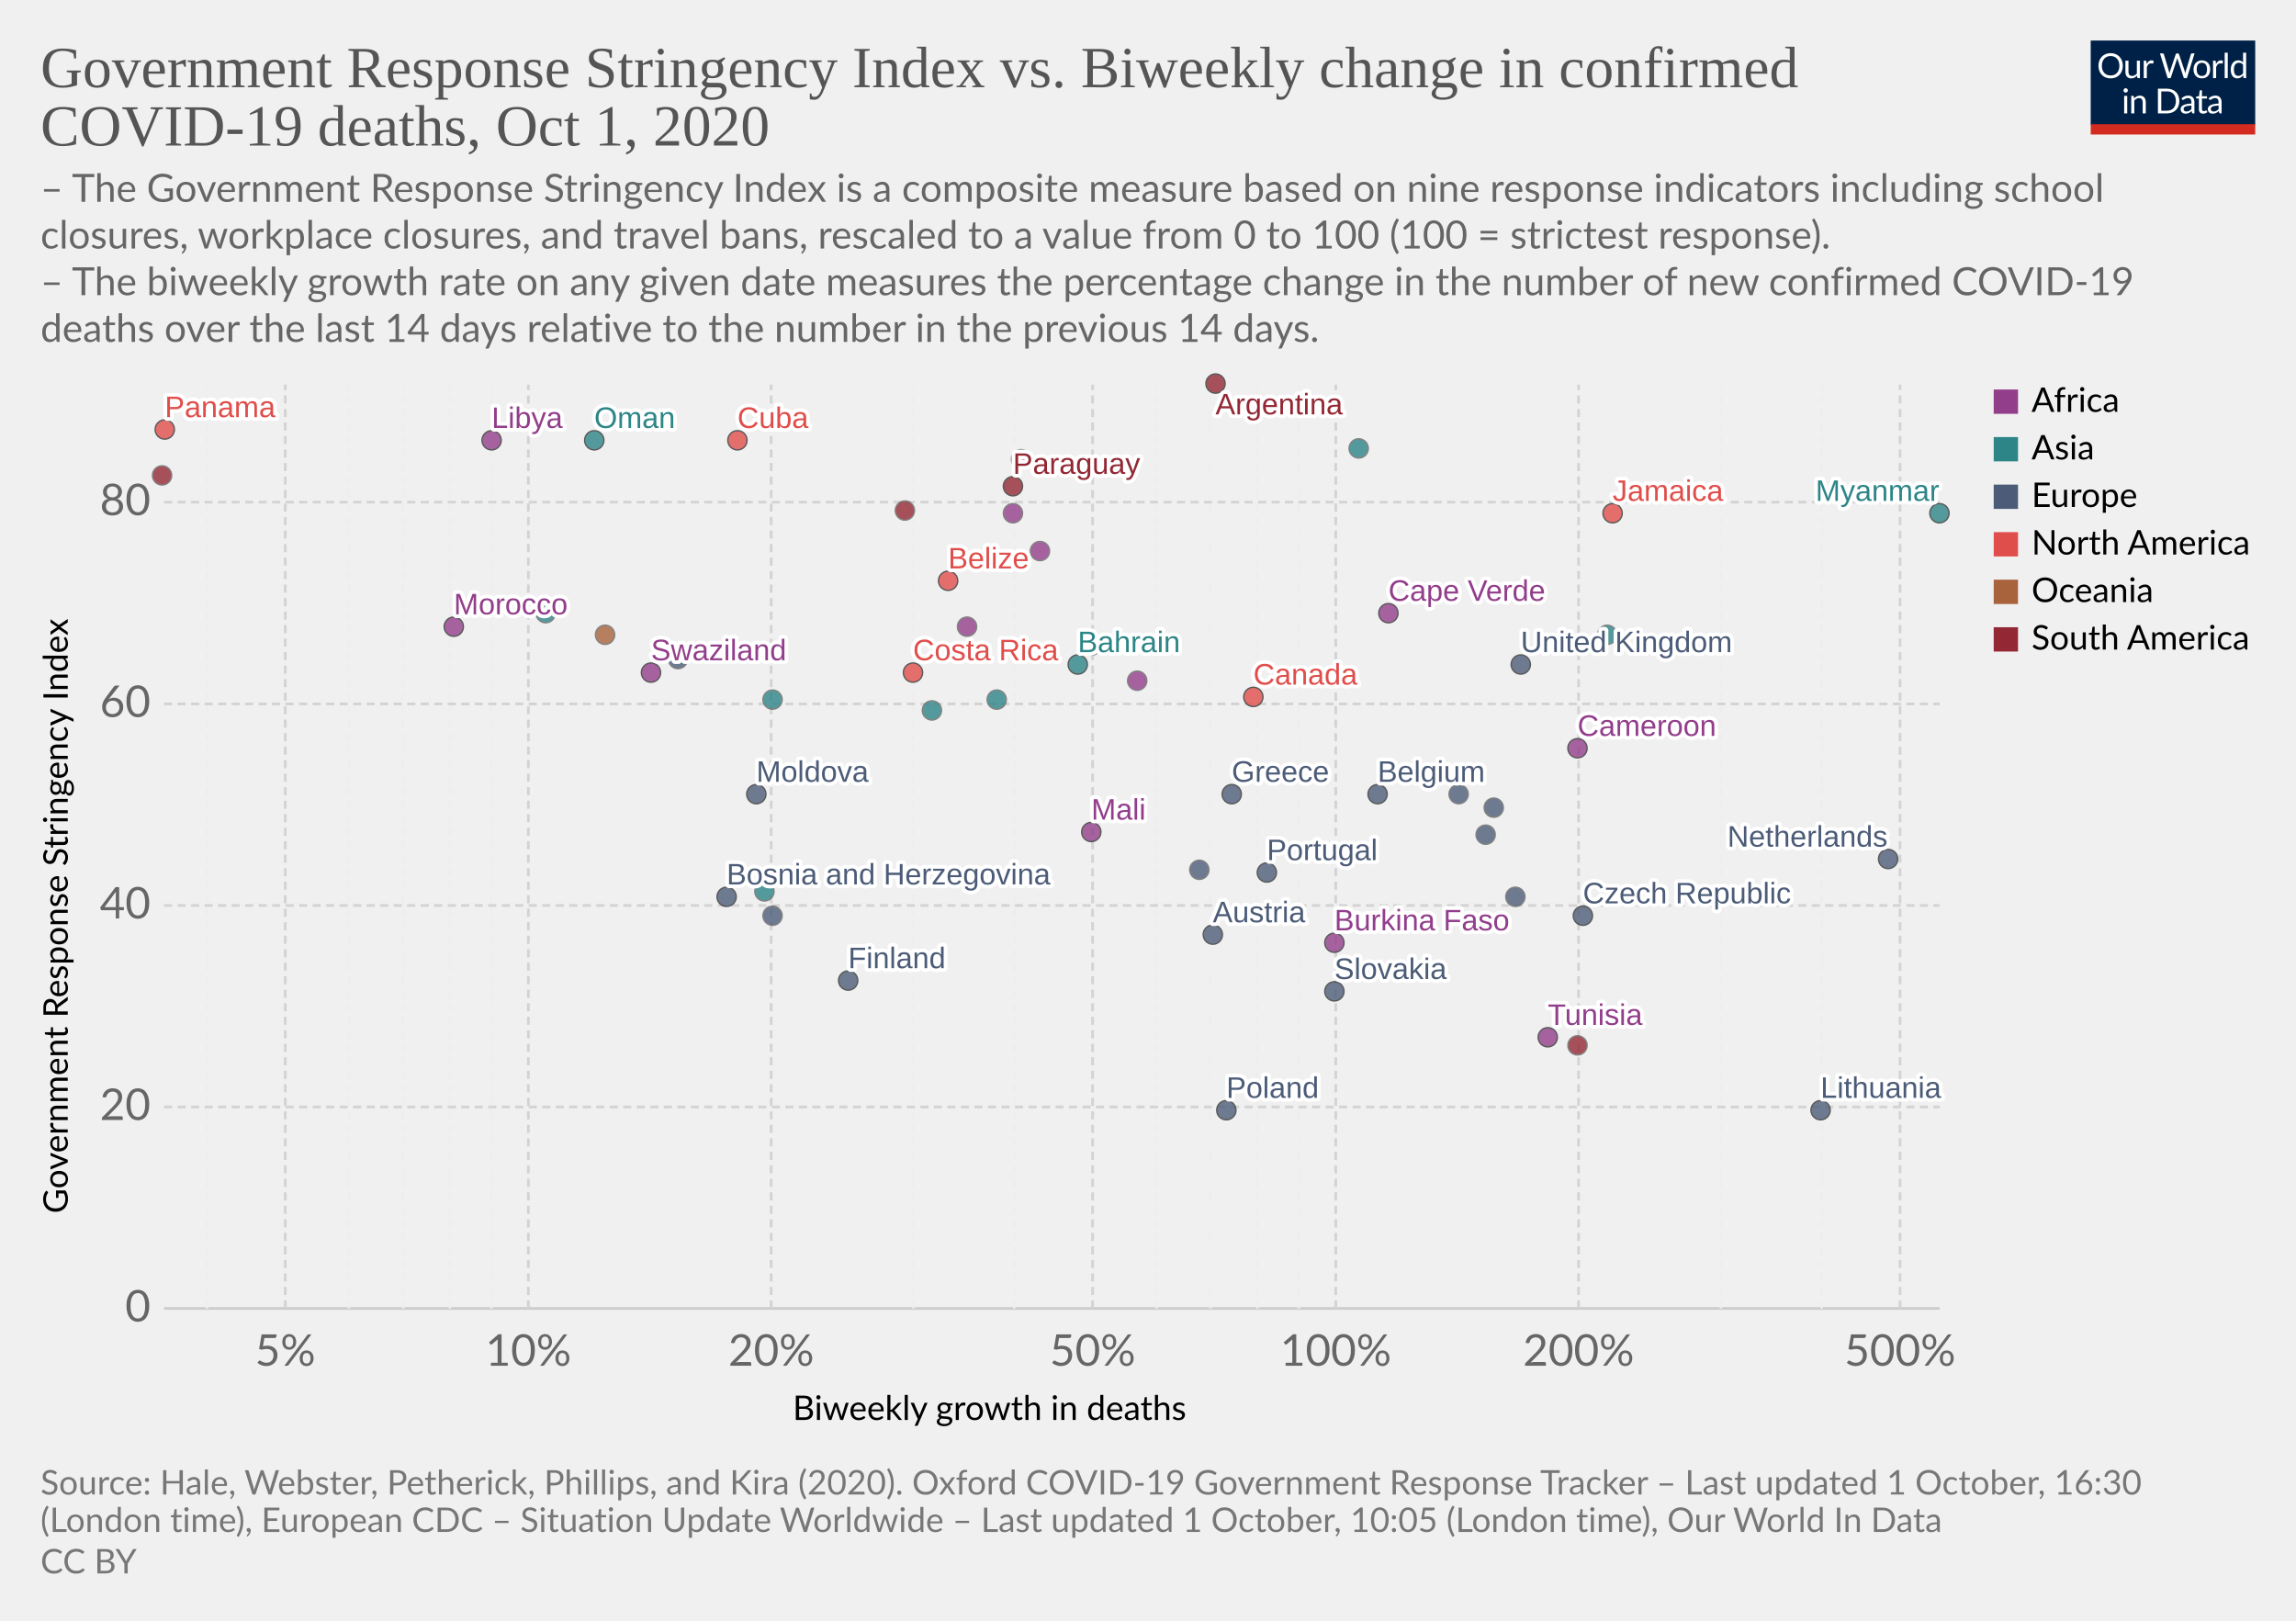
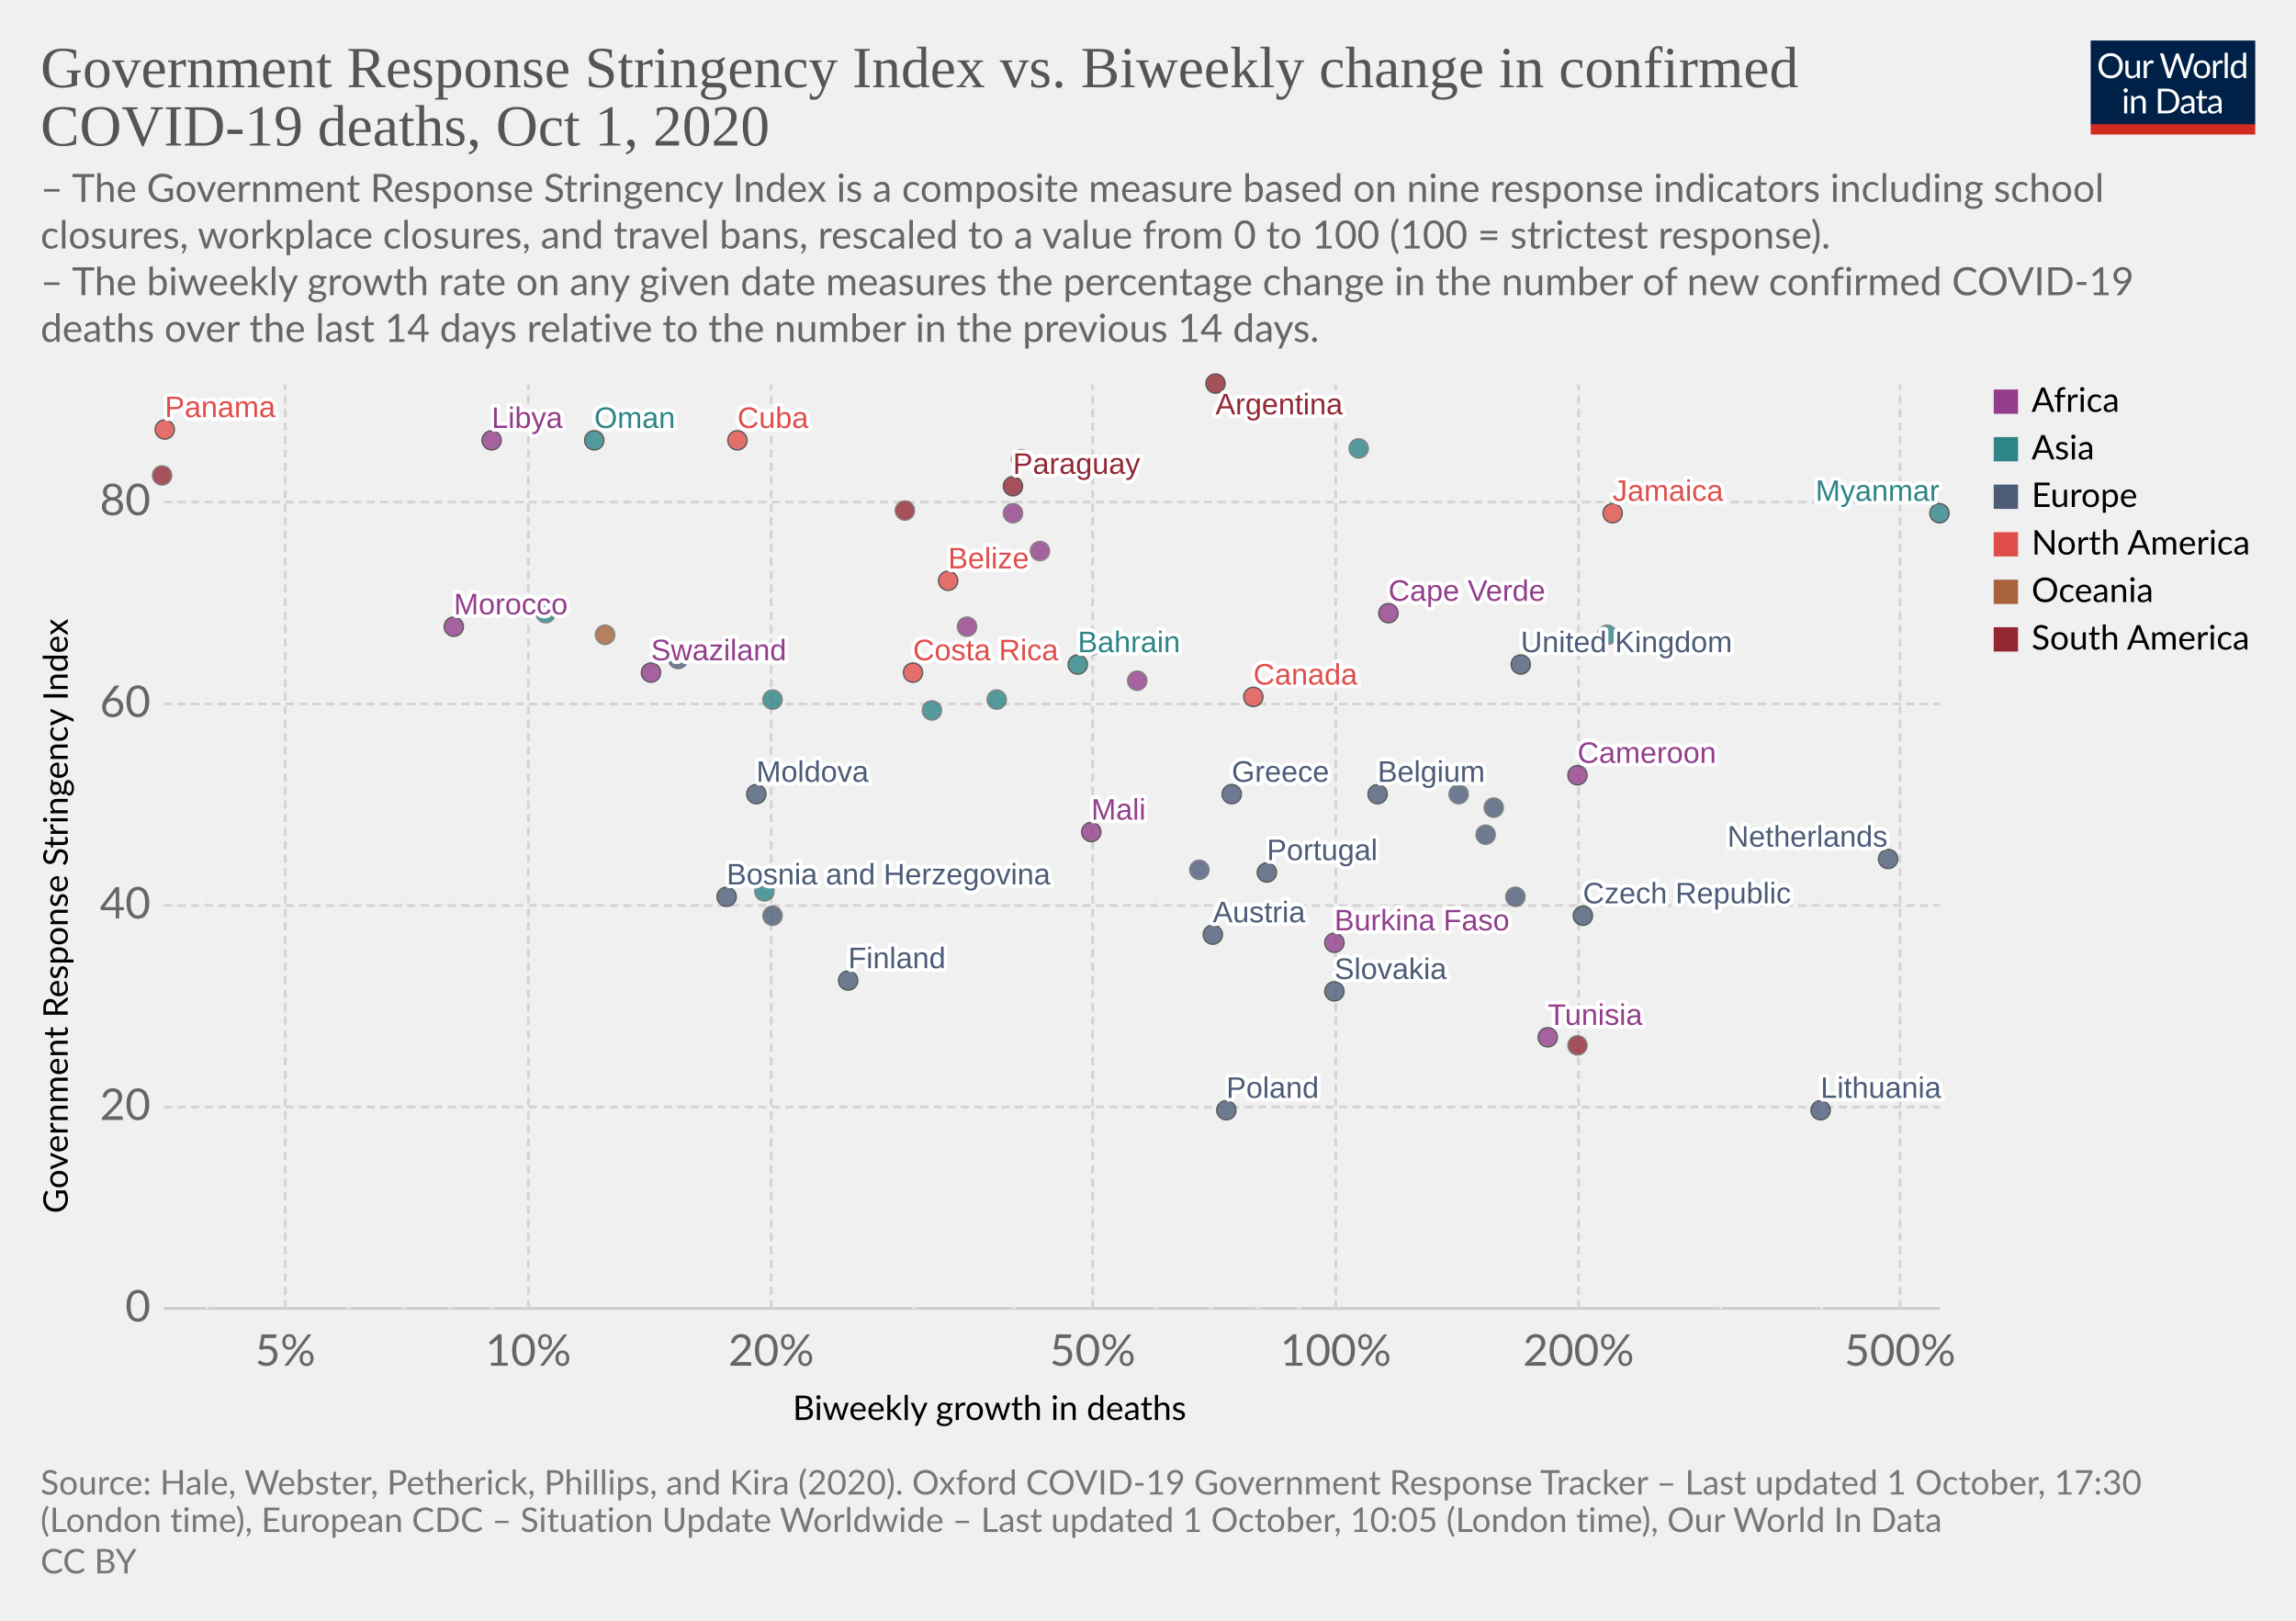
<svg xmlns="http://www.w3.org/2000/svg" version="1.1" style="background-color:#fff;-webkit-font-smoothing:antialiased" width="850" height="600" viewBox="0 0 850 600" font-family="Lato,'Helvetica Neue',Helvetica,Arial,sans-serif" font-size="18" text-rendering="optimizeLegibility">
  <g class="HeaderView">
    <g transform="matrix(.29 0 0 .29 774 15)">
      <svg width="210" height="120" viewBox="0 0 210 120" fill="none">
        <g clip-path="url(#clip0)">
          <path d="M0 0h210v107.89H0V0z" fill="#002147" />
          <path d="M40.98 32.25c0 2.36-.38 4.53-1.12 6.51a14.26 14.26 0 01-8.1 8.4c-1.9.78-4.02 1.17-6.34 1.17a16.6 16.6 0 01-6.33-1.17 14.31 14.31 0 01-8.08-8.4 18.29 18.29 0 01-1.12-6.51c0-2.36.38-4.53 1.12-6.5a14.32 14.32 0 018.07-8.44c1.92-.8 4.03-1.19 6.34-1.19 2.32 0 4.43.4 6.34 1.19 1.92.8 3.56 1.9 4.93 3.34a14.87 14.87 0 013.17 5.1 18.1 18.1 0 011.12 6.5zm-4.38 0c0-1.94-.26-3.68-.8-5.22a10.91 10.91 0 00-2.24-3.89 9.68 9.68 0 00-3.52-2.46 11.95 11.95 0 00-4.62-.86c-1.68 0-3.21.28-4.6.86a9.88 9.88 0 00-3.54 2.46 10.91 10.91 0 00-2.24 3.9c-.53 1.53-.8 3.27-.8 5.2 0 1.94.27 3.68.8 5.22a11.17 11.17 0 002.24 3.9 10.01 10.01 0 003.55 2.44c1.38.56 2.9.83 4.6.83 1.7 0 3.24-.27 4.61-.83a9.8 9.8 0 003.52-2.44 11.17 11.17 0 002.25-3.9c.53-1.54.8-3.28.8-5.21zm26.22-6.54V48H60.5c-.56 0-.9-.27-1.05-.81l-.31-2.4a12.45 12.45 0 01-3.26 2.6c-1.2.64-2.58.96-4.13.96-1.22 0-2.3-.2-3.24-.6a6.52 6.52 0 01-2.33-1.7 7.37 7.37 0 01-1.43-2.67c-.3-1.04-.46-2.2-.46-3.45V25.7h3.91v14.22c0 1.68.38 2.99 1.15 3.91.77.93 1.96 1.39 3.54 1.39 1.16 0 2.24-.27 3.23-.82a10.42 10.42 0 002.8-2.28V25.7h3.91zm8.61 4.47a9.94 9.94 0 012.6-3.56 5.64 5.64 0 013.76-1.3c.47 0 .92.05 1.34.15.44.1.83.27 1.17.49l-.3 2.92c-.09.37-.3.55-.66.55-.2 0-.5-.04-.9-.13a6.21 6.21 0 00-3.24.18c-.54.2-1.03.5-1.47.92-.42.4-.81.9-1.17 1.5-.33.58-.64 1.26-.92 2.02V48H67.7V25.71h2.25c.42 0 .72.08.88.25.16.16.27.44.33.83l.26 3.39zm61.16-13.7L122.75 48h-3.82l-7.99-24.05a21.95 21.95 0 01-.42-1.58 38.36 38.36 0 01-.44 1.58L102.05 48h-3.83L88.4 16.47h3.54c.38 0 .7.1.95.29.26.2.43.43.5.73l6.52 21.9c.1.4.2.83.28 1.28.1.46.2.94.29 1.46l.3-1.46c.12-.47.25-.9.38-1.27l7.41-21.91c.1-.25.26-.48.51-.69.27-.22.58-.33.95-.33h1.23c.38 0 .69.1.92.29.24.2.41.43.53.73l7.4 21.9a28.4 28.4 0 01.68 2.62 29.52 29.52 0 01.52-2.61l6.54-21.91c.07-.27.23-.5.48-.7.27-.21.58-.32.95-.32h3.32zm9.35 8.88c1.63 0 3.1.27 4.4.82a9.43 9.43 0 015.46 5.94c.5 1.4.74 2.98.74 4.73 0 1.76-.25 3.34-.74 4.75a9.43 9.43 0 01-5.46 5.92c-1.3.52-2.77.79-4.4.79-1.64 0-3.12-.27-4.44-.8a9.42 9.42 0 01-3.35-2.3c-.92-1-1.63-2.2-2.13-3.61-.49-1.41-.73-3-.73-4.75s.24-3.33.73-4.73c.5-1.43 1.2-2.64 2.13-3.63a9.4 9.4 0 013.35-2.31c1.32-.55 2.8-.82 4.44-.82zm0 19.89c2.2 0 3.84-.73 4.93-2.2 1.08-1.48 1.63-3.54 1.63-6.18 0-2.66-.55-4.72-1.63-6.2-1.09-1.49-2.73-2.23-4.93-2.23-1.12 0-2.09.2-2.93.57a5.7 5.7 0 00-2.06 1.65 7.5 7.5 0 00-1.24 2.67c-.26 1.04-.4 2.22-.4 3.54 0 2.64.55 4.7 1.64 6.18 1.1 1.47 2.76 2.2 4.99 2.2zm17.97-15.07a9.94 9.94 0 012.6-3.56 5.64 5.64 0 013.76-1.3c.47 0 .91.05 1.34.15.44.1.83.27 1.16.49l-.28 2.92c-.09.37-.31.55-.66.55-.2 0-.5-.04-.9-.13a6.2 6.2 0 00-3.24.18c-.54.2-1.03.5-1.47.92-.43.4-.82.9-1.17 1.5a13.1 13.1 0 00-.92 2.02V48h-3.94V25.71h2.24c.43 0 .72.08.88.25.17.16.28.44.33.83l.27 3.39zm15.04-14.59V48h-3.92V15.6h3.92zm19.55 15.43a6.22 6.22 0 00-2.38-2.05 6.7 6.7 0 00-2.86-.6c-2.07 0-3.66.75-4.77 2.23-1.12 1.48-1.68 3.6-1.68 6.33 0 1.46.13 2.7.38 3.74a7.29 7.29 0 001.1 2.56 4.35 4.35 0 001.78 1.45c.7.3 1.5.46 2.4.46 1.29 0 2.41-.3 3.36-.88a9.6 9.6 0 002.67-2.49V31.02zm3.91-15.43V48h-2.33c-.56 0-.9-.27-1.06-.81l-.35-2.71a12.13 12.13 0 01-3.25 2.77 8.28 8.28 0 01-4.23 1.06 7.31 7.31 0 01-6.14-2.9c-.73-.96-1.3-2.15-1.69-3.57a18.35 18.35 0 01.07-9.48 11.29 11.29 0 011.89-3.7 8.7 8.7 0 017.06-3.34 7.96 7.96 0 016.12 2.62V15.59h3.91zM46.61 70.71V93H42.7V70.71h3.91zm.84-7c0 .39-.08.75-.24 1.09a2.81 2.81 0 01-1.52 1.47 2.67 2.67 0 01-2.16 0 2.9 2.9 0 01-1.45-1.47 2.67 2.67 0 010-2.16c.15-.35.35-.65.6-.9.25-.27.53-.47.85-.62a2.67 2.67 0 012.16 0c.35.15.65.35.9.62.27.25.47.55.62.9.16.34.24.7.24 1.08zm7.97 10.24c.49-.54 1-1.04 1.54-1.48a9.85 9.85 0 013.66-1.84 8.96 8.96 0 015.43.35c.94.4 1.72.97 2.33 1.71a7.36 7.36 0 011.43 2.67c.32 1.04.49 2.19.49 3.45V93h-3.94V78.81c0-1.69-.4-3-1.17-3.92-.76-.93-1.93-1.4-3.5-1.4a6.6 6.6 0 00-3.25.83c-1 .56-1.92 1.31-2.77 2.27V93h-3.94V70.71h2.35c.56 0 .9.28 1.04.82l.3 2.42zm57.7 3.3c0 2.36-.37 4.5-1.11 6.44a14.3 14.3 0 01-3.17 4.98 14.1 14.1 0 01-4.93 3.2c-1.9.76-4.02 1.13-6.33 1.13H85.8V61.47h11.77c2.31 0 4.42.39 6.33 1.15a13.8 13.8 0 018.1 8.18 17.75 17.75 0 011.12 6.45zm-4.37 0c0-1.94-.26-3.67-.8-5.2a10.94 10.94 0 00-2.23-3.87 9.57 9.57 0 00-3.53-2.42 12.23 12.23 0 00-4.61-.83h-7.5v24.62h7.5c1.7 0 3.24-.28 4.61-.84a9.7 9.7 0 003.53-2.4 10.94 10.94 0 002.24-3.87c.53-1.53.8-3.26.8-5.2zm19.8 5.72c-1.8.06-3.34.2-4.62.44-1.26.22-2.3.51-3.1.88-.8.36-1.37.8-1.74 1.3-.35.5-.53 1.05-.53 1.67 0 .58.1 1.1.3 1.52a3 3 0 00.76 1.05c.34.27.73.46 1.17.6.45.11.94.17 1.45.17a7.28 7.28 0 003.5-.81 11.95 11.95 0 002.82-2.2v-4.62zm-12.65-9.11a12.73 12.73 0 013.98-2.66c1.43-.59 3-.88 4.73-.88 1.25 0 2.36.2 3.33.61a6.81 6.81 0 013.94 4.38c.33 1.04.5 2.19.5 3.43V93h-1.74a1.8 1.8 0 01-.88-.18c-.2-.13-.36-.38-.48-.74l-.44-2.12c-.59.55-1.16 1.03-1.72 1.46a9.48 9.48 0 01-3.74 1.7c-.69.15-1.46.23-2.3.23-.87 0-1.69-.12-2.45-.35a5.34 5.34 0 01-3.34-2.93 6.64 6.64 0 01-.49-2.64c0-.88.25-1.72.73-2.53a6.33 6.33 0 012.35-2.17c1.09-.63 2.5-1.15 4.25-1.54 1.75-.41 3.89-.65 6.42-.7v-1.75c0-1.73-.37-3.03-1.12-3.91-.75-.9-1.84-1.34-3.28-1.34-.97 0-1.78.12-2.44.37-.64.23-1.2.5-1.7.81l-1.23.82c-.33.23-.67.35-1 .35-.27 0-.5-.07-.69-.2a2.1 2.1 0 01-.48-.53l-.7-1.25zm27.67 19.5c-1.76 0-3.12-.5-4.07-1.48-.94-.98-1.41-2.4-1.41-4.25V74h-2.68a.9.9 0 01-.6-.2c-.16-.14-.24-.36-.24-.66v-1.56l3.65-.46.9-6.89a.9.9 0 01.29-.52.88.88 0 01.62-.22H142v7.67h6.44V74H142v13.38c0 .94.22 1.63.68 2.09.45.45 1.04.68 1.76.68a3.21 3.21 0 001.85-.53l.55-.35c.16-.12.3-.18.41-.18.2 0 .4.13.55.38l1.15 1.87a7.45 7.45 0 01-2.44 1.5c-.96.35-1.94.52-2.95.52zm19.68-10.4c-1.8.07-3.34.21-4.62.45-1.26.22-2.3.51-3.1.88-.8.36-1.37.8-1.74 1.3-.35.5-.53 1.05-.53 1.67 0 .58.1 1.1.3 1.52.18.42.44.77.76 1.05.34.27.73.46 1.17.6.45.11.94.17 1.45.17a7.3 7.3 0 003.5-.81 12.04 12.04 0 002.82-2.2v-4.62zm-12.65-9.1a12.72 12.72 0 013.99-2.66c1.42-.59 3-.88 4.72-.88 1.25 0 2.36.2 3.33.61a6.81 6.81 0 013.94 4.38c.33 1.04.5 2.19.5 3.43V93h-1.74a1.8 1.8 0 01-.88-.18c-.2-.13-.36-.38-.48-.74l-.44-2.12c-.59.55-1.16 1.03-1.72 1.46a9.48 9.48 0 01-3.74 1.7c-.69.15-1.46.23-2.3.23-.87 0-1.69-.12-2.45-.35a5.33 5.33 0 01-3.34-2.93 6.62 6.62 0 01-.49-2.64c0-.88.25-1.72.73-2.53a6.33 6.33 0 012.35-2.17c1.09-.63 2.5-1.15 4.25-1.54a31.2 31.2 0 016.42-.7v-1.75c0-1.73-.37-3.03-1.12-3.91-.75-.9-1.84-1.34-3.28-1.34-.97 0-1.78.12-2.44.37-.64.23-1.2.5-1.7.81-.46.3-.87.57-1.22.82-.34.23-.68.35-1.02.35-.26 0-.49-.07-.68-.2a1.88 1.88 0 01-.48-.53l-.7-1.25z" fill="#fff" />
          <path fill="#D42B21" d="M0 106.79h210V120H0z" />
        </g>
        <defs>
          <clipPath id="clip0">
            <path fill="#fff" d="M0 0h210v120H0z" />
          </clipPath>
        </defs>
      </svg>
    </g>
    <a href="https://ourworldindata.org/grapher/stringency-index-vs-biweekly-covid-deaths?time=latest" target="_blank" rel="noopener" font-family="&quot;Playfair Display&quot;,Georgia,&quot;Times New Roman&quot;,serif">
      <text font-size="21.6" x="15" y="32.3" fill="#555">
        <tspan x="15" y="32.28">Government Response Stringency Index vs. Biweekly change in confirmed</tspan>
        <tspan x="15" y="53.88">COVID-19 deaths, Oct 1, 2020</tspan>
      </text>
    </a>
    <text font-size="14.4" x="15" y="74.7" fill="#666">
      <tspan x="15" y="74.72">– The Government Response Stringency Index is a composite measure based on nine response indicators including school</tspan>
      <tspan x="15" y="92">closures, workplace closures, and travel bans, rescaled to a value from 0 to 100 (100 = strictest response).</tspan>
      <tspan x="15" y="109.28"> – The biweekly growth rate on any given date measures the percentage change in the number of new confirmed COVID-19</tspan>
      <tspan x="15" y="126.56">deaths over the last 14 days relative to the number in the previous 14 days.</tspan>
    </text>
  </g>
  <g class="ScatterPlot">
    <g class="DualAxisView">
      <g class="HorizontalAxis">
        <text font-size="12.6" x="293.5" y="525.7">
          <tspan x="293.47" y="525.68">Biweekly growth in deaths</tspan>
        </text>
        <text x="105.6" y="505.6" fill="#666" text-anchor="middle" font-size="16.2">5%</text>
        <text x="195.6" y="505.6" fill="#666" text-anchor="middle" font-size="16.2">10%</text>
        <text x="285.5" y="505.6" fill="#666" text-anchor="middle" font-size="16.2">20%</text>
        <text x="404.5" y="505.6" fill="#666" text-anchor="middle" font-size="16.2">50%</text>
        <text x="494.5" y="505.6" fill="#666" text-anchor="middle" font-size="16.2">100%</text>
        <text x="584.4" y="505.6" fill="#666" text-anchor="middle" font-size="16.2">200%</text>
        <text x="703.4" y="505.6" fill="#666" text-anchor="middle" font-size="16.2">500%</text>
      </g>
      <g class="VerticalAxis">
        <text font-size="12.6" x="-449.2" y="25.1" transform="rotate(-90)">
          <tspan x="-449.2" y="25.08">Government Response Stringency Index</tspan>
        </text>
        <text x="55.74" y="484.4" fill="#666" dominant-baseline="middle" text-anchor="end" font-size="16.2">0</text>
        <text x="55.74" y="409.8" fill="#666" dominant-baseline="middle" text-anchor="end" font-size="16.2">20</text>
        <text x="55.74" y="335.2" fill="#666" dominant-baseline="middle" text-anchor="end" font-size="16.2">40</text>
        <text x="55.74" y="260.6" fill="#666" dominant-baseline="middle" text-anchor="end" font-size="16.2">60</text>
        <text x="55.74" y="185.9" fill="#666" dominant-baseline="middle" text-anchor="end" font-size="16.2">80</text>
      </g>
      <g class="AxisGridLines horizontalLines">
        <path stroke="#ccc" d="M60.74 484.4h657.35" />
        <path stroke="#d3d3d3" stroke-dasharray="3,2" d="M60.74 409.8h657.35M60.74 335.2h657.35M60.74 260.6h657.35M60.74 185.9h657.35" />
      </g>
      <g class="AxisGridLines verticalLines" stroke-dasharray="3,2">
        <path stroke="#eee" d="M76.6 484.4v-342" />
        <path stroke="#d3d3d3" d="M105.6 484.4v-342" />
        <path stroke="#eee" d="M129.2 484.4v-342M149.3 484.4v-342M166.6 484.4v-342M181.9 484.4v-342" />
        <path stroke="#d3d3d3" d="M195.6 484.4v-342M285.5 484.4v-342" />
        <path stroke="#eee" d="M338.2 484.4v-342M375.5 484.4v-342" />
        <path stroke="#d3d3d3" d="M404.5 484.4v-342" />
        <path stroke="#eee" d="M428.1 484.4v-342M448.2 484.4v-342M465.5 484.4v-342M480.8 484.4v-342" />
        <path stroke="#d3d3d3" d="M494.5 484.4v-342M584.4 484.4v-342" />
        <path stroke="#eee" d="M637.1 484.4v-342M674.4 484.4v-342" />
        <path stroke="#d3d3d3" d="M703.4 484.4v-342" />
      </g>
    </g>
    <g class="PointsWithLabels clickable" clip-path="url(#a)" font-family="Arial, sans-serif">
      <path fill="rgba(255,255,255,0)" d="M60.74 142.4h657.35v342H60.74z" />
      <defs>
        <clipPath id="a">
          <path d="M50.74 132.4h677.35v362H50.74z" />
        </clipPath>
      </defs>
      <g class="key-Argentina_0">
        <circle cx="450" cy="142" r="3.57" fill="#932834" opacity=".8" stroke="#333" stroke-width=".5" />
      </g>
      <g class="key-Austria_0">
        <circle cx="449" cy="346" r="3.57" fill="#4C5C78" opacity=".8" stroke="#333" stroke-width=".5" />
      </g>
      <g class="key-Belgium_0">
        <circle cx="510" cy="294" r="3.57" fill="#4C5C78" opacity=".8" stroke="#333" stroke-width=".5" />
      </g>
      <g class="key-Bahrain_0">
        <circle cx="399" cy="246" r="3.57" fill="#2D8587" opacity=".8" stroke="#333" stroke-width=".5" />
      </g>
      <g class="key-Belize_0">
        <circle cx="351" cy="215" r="3.57" fill="#E04E4B" opacity=".8" stroke="#333" stroke-width=".5" />
      </g>
      <g class="key-Canada_0">
        <circle cx="464" cy="258" r="3.57" fill="#E04E4B" opacity=".8" stroke="#333" stroke-width=".5" />
      </g>
      <g class="key-Costa-Rica_0">
        <circle cx="338" cy="249" r="3.57" fill="#E04E4B" opacity=".8" stroke="#333" stroke-width=".5" />
      </g>
      <g class="key-Swaziland_0">
        <circle cx="241" cy="249" r="3.57" fill="#923E8B" opacity=".8" stroke="#333" stroke-width=".5" />
      </g>
      <g class="key-Lesotho_0">
        <circle cx="404" cy="239" r="3.57" fill="#923E8B" opacity=".8" stroke="#666" stroke-width=".5" />
      </g>
      <g class="key-Angola_0">
        <circle cx="385" cy="204" r="3.57" fill="#923E8B" opacity=".8" stroke="#666" stroke-width=".5" />
      </g>
      <g class="key-Morocco_0">
        <circle cx="168" cy="232" r="3.57" fill="#923E8B" opacity=".8" stroke="#333" stroke-width=".5" />
      </g>
      <g class="key-Tunisia_0">
        <circle cx="573" cy="384" r="3.57" fill="#923E8B" opacity=".8" stroke="#333" stroke-width=".5" />
      </g>
      <g class="key-Ukraine_0">
        <circle cx="251" cy="244" r="3.57" fill="#4C5C78" opacity=".8" stroke="#666" stroke-width=".5" />
      </g>
      <g class="key-Bosnia-and-Herzegovina_0">
        <circle cx="269" cy="332" r="3.57" fill="#4C5C78" opacity=".8" stroke="#333" stroke-width=".5" />
      </g>
      <g class="key-Cameroon_0">
-         <circle cx="584" cy="277" r="3.57" fill="#923E8B" opacity=".8" stroke="#333" stroke-width=".5" />
+         <circle cx="584" cy="287" r="3.57" fill="#923E8B" opacity=".8" stroke="#333" stroke-width=".5" />
      </g>
      <g class="key-Moldova_0">
        <circle cx="280" cy="294" r="3.57" fill="#4C5C78" opacity=".8" stroke="#333" stroke-width=".5" />
      </g>
      <g class="key-Paraguay_0">
        <circle cx="375" cy="180" r="3.57" fill="#932834" opacity=".8" stroke="#333" stroke-width=".5" />
      </g>
      <g class="key-Czech-Republic_0">
        <circle cx="586" cy="339" r="3.57" fill="#4C5C78" opacity=".8" stroke="#333" stroke-width=".5" />
      </g>
      <g class="key-Germany_0">
        <circle cx="553" cy="299" r="3.57" fill="#4C5C78" opacity=".8" stroke="#666" stroke-width=".5" />
      </g>
      <g class="key-Denmark_0">
        <circle cx="540" cy="294" r="3.57" fill="#4C5C78" opacity=".8" stroke="#666" stroke-width=".5" />
      </g>
      <g class="key-Finland_0">
        <circle cx="314" cy="363" r="3.57" fill="#4C5C78" opacity=".8" stroke="#333" stroke-width=".5" />
      </g>
      <g class="key-France_0">
        <circle cx="550" cy="309" r="3.57" fill="#4C5C78" opacity=".8" stroke="#666" stroke-width=".5" />
      </g>
      <g class="key-United-Kingdom_0">
        <circle cx="563" cy="246" r="3.57" fill="#4C5C78" opacity=".8" stroke="#333" stroke-width=".5" />
      </g>
      <g class="key-Greece_0">
        <circle cx="456" cy="294" r="3.57" fill="#4C5C78" opacity=".8" stroke="#333" stroke-width=".5" />
      </g>
      <g class="key-Guyana_0">
        <circle cx="335" cy="189" r="3.57" fill="#932834" opacity=".8" stroke="#666" stroke-width=".5" />
      </g>
      <g class="key-Honduras_0">
        <circle cx="378" cy="170" r="3.57" fill="#E04E4B" opacity=".8" stroke="#666" stroke-width=".5" />
      </g>
      <g class="key-Hungary_0">
        <circle cx="561" cy="332" r="3.57" fill="#4C5C78" opacity=".8" stroke="#666" stroke-width=".5" />
      </g>
      <g class="key-Indonesia_0">
        <circle cx="202" cy="227" r="3.57" fill="#2D8587" opacity=".8" stroke="#666" stroke-width=".5" />
      </g>
      <g class="key-Iran_0">
        <circle cx="369" cy="259" r="3.57" fill="#2D8587" opacity=".8" stroke="#666" stroke-width=".5" />
      </g>
      <g class="key-Oman_0">
        <circle cx="220" cy="163" r="3.57" fill="#2D8587" opacity=".8" stroke="#333" stroke-width=".5" />
      </g>
      <g class="key-Pakistan_0">
        <circle cx="283" cy="330" r="3.57" fill="#2D8587" opacity=".8" stroke="#666" stroke-width=".5" />
      </g>
      <g class="key-Panama_0">
        <circle cx="61" cy="159" r="3.57" fill="#E04E4B" opacity=".8" stroke="#333" stroke-width=".5" />
      </g>
      <g class="key-Poland_0">
        <circle cx="454" cy="411" r="3.57" fill="#4C5C78" opacity=".8" stroke="#333" stroke-width=".5" />
      </g>
      <g class="key-Portugal_0">
        <circle cx="469" cy="323" r="3.57" fill="#4C5C78" opacity=".8" stroke="#333" stroke-width=".5" />
      </g>
      <g class="key-Russia_0">
        <circle cx="286" cy="339" r="3.57" fill="#4C5C78" opacity=".8" stroke="#666" stroke-width=".5" />
      </g>
      <g class="key-Slovakia_0">
        <circle cx="494" cy="367" r="3.57" fill="#4C5C78" opacity=".8" stroke="#333" stroke-width=".5" />
      </g>
      <g class="key-Venezuela_0">
        <circle cx="60" cy="176" r="3.57" fill="#932834" opacity=".8" stroke="#666" stroke-width=".5" />
      </g>
      <g class="key-Guam_0">
        <circle cx="224" cy="235" r="3.57" fill="#A8633C" opacity=".8" stroke="#666" stroke-width=".5" />
      </g>
      <g class="key-Cape-Verde_0">
        <circle cx="514" cy="227" r="3.57" fill="#923E8B" opacity=".8" stroke="#333" stroke-width=".5" />
      </g>
      <g class="key-Mozambique_0">
        <circle cx="421" cy="252" r="3.57" fill="#923E8B" opacity=".8" stroke="#666" stroke-width=".5" />
      </g>
      <g class="key-Libya_0">
        <circle cx="182" cy="163" r="3.57" fill="#923E8B" opacity=".8" stroke="#333" stroke-width=".5" />
      </g>
      <g class="key-Mali_0">
        <circle cx="404" cy="308" r="3.57" fill="#923E8B" opacity=".8" stroke="#333" stroke-width=".5" />
      </g>
      <g class="key-Israel_0">
        <circle cx="503" cy="166" r="3.57" fill="#2D8587" opacity=".8" stroke="#666" stroke-width=".5" />
      </g>
      <g class="key-Italy_0">
        <circle cx="444" cy="322" r="3.57" fill="#4C5C78" opacity=".8" stroke="#666" stroke-width=".5" />
      </g>
      <g class="key-Jordan_0">
        <circle cx="595" cy="235" r="3.57" fill="#2D8587" opacity=".8" stroke="#666" stroke-width=".5" />
      </g>
      <g class="key-Kenya_0">
        <circle cx="358" cy="232" r="3.57" fill="#923E8B" opacity=".8" stroke="#666" stroke-width=".5" />
      </g>
      <g class="key-Lebanon_0">
        <circle cx="345" cy="263" r="3.57" fill="#2D8587" opacity=".8" stroke="#666" stroke-width=".5" />
      </g>
      <g class="key-Lithuania_0">
        <circle cx="674" cy="411" r="3.57" fill="#4C5C78" opacity=".8" stroke="#333" stroke-width=".5" />
      </g>
      <g class="key-Myanmar_0">
        <circle cx="718" cy="190" r="3.57" fill="#2D8587" opacity=".8" stroke="#333" stroke-width=".5" />
      </g>
      <g class="key-Netherlands_0">
        <circle cx="699" cy="318" r="3.57" fill="#4C5C78" opacity=".8" stroke="#333" stroke-width=".5" />
      </g>
      <g class="key-Burkina-Faso_0">
        <circle cx="494" cy="349" r="3.57" fill="#923E8B" opacity=".8" stroke="#333" stroke-width=".5" />
      </g>
      <g class="key-Cuba_0">
        <circle cx="273" cy="163" r="3.57" fill="#E04E4B" opacity=".8" stroke="#333" stroke-width=".5" />
      </g>
      <g class="key-Jamaica_0">
        <circle cx="597" cy="190" r="3.57" fill="#E04E4B" opacity=".8" stroke="#333" stroke-width=".5" />
      </g>
      <g class="key-Turkey_0">
        <circle cx="286" cy="259" r="3.57" fill="#2D8587" opacity=".8" stroke="#666" stroke-width=".5" />
      </g>
      <g class="key-Rwanda_0">
        <circle cx="375" cy="190" r="3.57" fill="#923E8B" opacity=".8" stroke="#666" stroke-width=".5" />
      </g>
      <g class="key-Uruguay_0">
        <circle cx="584" cy="387" r="3.57" fill="#932834" opacity=".8" stroke="#666" stroke-width=".5" />
      </g>
      <g class="backgroundLabels" fill="#333" font-size="11" font-weight="400">
        <text x="450" y="153.4" fill="#fff" stroke="#fff" stroke-linecap="round" stroke-linejoin="round" stroke-width=".25em">Argentina</text>
        <text x="450" y="153.4" fill="#932834">Argentina</text>
        <text x="449" y="341.43" fill="#fff" stroke="#fff" stroke-linecap="round" stroke-linejoin="round" stroke-width=".25em">Austria</text>
        <text x="449" y="341.43" fill="#4C5C78">Austria</text>
        <text x="510" y="289.43" fill="#fff" stroke="#fff" stroke-linecap="round" stroke-linejoin="round" stroke-width=".25em">Belgium</text>
        <text x="510" y="289.43" fill="#4C5C78">Belgium</text>
        <text x="399" y="241.43" fill="#fff" stroke="#fff" stroke-linecap="round" stroke-linejoin="round" stroke-width=".25em">Bahrain</text>
        <text x="399" y="241.43" fill="#2D8587">Bahrain</text>
        <text x="351" y="210.43" fill="#fff" stroke="#fff" stroke-linecap="round" stroke-linejoin="round" stroke-width=".25em">Belize</text>
        <text x="351" y="210.43" fill="#E04E4B">Belize</text>
        <text x="464" y="253.43" fill="#fff" stroke="#fff" stroke-linecap="round" stroke-linejoin="round" stroke-width=".25em">Canada</text>
        <text x="464" y="253.43" fill="#E04E4B">Canada</text>
        <text x="338" y="244.43" fill="#fff" stroke="#fff" stroke-linecap="round" stroke-linejoin="round" stroke-width=".25em">Costa Rica</text>
        <text x="338" y="244.43" fill="#E04E4B">Costa Rica</text>
        <text x="241" y="244.43" fill="#fff" stroke="#fff" stroke-linecap="round" stroke-linejoin="round" stroke-width=".25em">Swaziland</text>
        <text x="241" y="244.43" fill="#923E8B">Swaziland</text>
        <text x="168" y="227.43" fill="#fff" stroke="#fff" stroke-linecap="round" stroke-linejoin="round" stroke-width=".25em">Morocco</text>
        <text x="168" y="227.43" fill="#923E8B">Morocco</text>
        <text x="573" y="379.43" fill="#fff" stroke="#fff" stroke-linecap="round" stroke-linejoin="round" stroke-width=".25em">Tunisia</text>
        <text x="573" y="379.43" fill="#923E8B">Tunisia</text>
        <text x="269" y="327.43" fill="#fff" stroke="#fff" stroke-linecap="round" stroke-linejoin="round" stroke-width=".25em">Bosnia and Herzegovina</text>
        <text x="269" y="327.43" fill="#4C5C78">Bosnia and Herzegovina</text>
-         <text x="584" y="272.43" fill="#fff" stroke="#fff" stroke-linecap="round" stroke-linejoin="round" stroke-width=".25em">Cameroon</text>
-         <text x="584" y="272.43" fill="#923E8B">Cameroon</text>
+         <text x="584" y="282.43" fill="#fff" stroke="#fff" stroke-linecap="round" stroke-linejoin="round" stroke-width=".25em">Cameroon</text>
+         <text x="584" y="282.43" fill="#923E8B">Cameroon</text>
        <text x="280" y="289.43" fill="#fff" stroke="#fff" stroke-linecap="round" stroke-linejoin="round" stroke-width=".25em">Moldova</text>
        <text x="280" y="289.43" fill="#4C5C78">Moldova</text>
        <text x="375" y="175.43" fill="#fff" stroke="#fff" stroke-linecap="round" stroke-linejoin="round" stroke-width=".25em">Paraguay</text>
        <text x="375" y="175.43" fill="#932834">Paraguay</text>
        <text x="586" y="334.43" fill="#fff" stroke="#fff" stroke-linecap="round" stroke-linejoin="round" stroke-width=".25em">Czech Republic</text>
        <text x="586" y="334.43" fill="#4C5C78">Czech Republic</text>
        <text x="314" y="358.43" fill="#fff" stroke="#fff" stroke-linecap="round" stroke-linejoin="round" stroke-width=".25em">Finland</text>
        <text x="314" y="358.43" fill="#4C5C78">Finland</text>
        <text x="563" y="241.43" fill="#fff" stroke="#fff" stroke-linecap="round" stroke-linejoin="round" stroke-width=".25em">United Kingdom</text>
        <text x="563" y="241.43" fill="#4C5C78">United Kingdom</text>
        <text x="456" y="289.43" fill="#fff" stroke="#fff" stroke-linecap="round" stroke-linejoin="round" stroke-width=".25em">Greece</text>
        <text x="456" y="289.43" fill="#4C5C78">Greece</text>
        <text x="220" y="158.43" fill="#fff" stroke="#fff" stroke-linecap="round" stroke-linejoin="round" stroke-width=".25em">Oman</text>
        <text x="220" y="158.43" fill="#2D8587">Oman</text>
        <text x="61" y="154.43" fill="#fff" stroke="#fff" stroke-linecap="round" stroke-linejoin="round" stroke-width=".25em">Panama</text>
        <text x="61" y="154.43" fill="#E04E4B">Panama</text>
        <text x="454" y="406.43" fill="#fff" stroke="#fff" stroke-linecap="round" stroke-linejoin="round" stroke-width=".25em">Poland</text>
        <text x="454" y="406.43" fill="#4C5C78">Poland</text>
        <text x="469" y="318.43" fill="#fff" stroke="#fff" stroke-linecap="round" stroke-linejoin="round" stroke-width=".25em">Portugal</text>
        <text x="469" y="318.43" fill="#4C5C78">Portugal</text>
        <text x="494" y="362.43" fill="#fff" stroke="#fff" stroke-linecap="round" stroke-linejoin="round" stroke-width=".25em">Slovakia</text>
        <text x="494" y="362.43" fill="#4C5C78">Slovakia</text>
        <text x="514" y="222.43" fill="#fff" stroke="#fff" stroke-linecap="round" stroke-linejoin="round" stroke-width=".25em">Cape Verde</text>
        <text x="514" y="222.43" fill="#923E8B">Cape Verde</text>
        <text x="182" y="158.43" fill="#fff" stroke="#fff" stroke-linecap="round" stroke-linejoin="round" stroke-width=".25em">Libya</text>
        <text x="182" y="158.43" fill="#923E8B">Libya</text>
        <text x="404" y="303.43" fill="#fff" stroke="#fff" stroke-linecap="round" stroke-linejoin="round" stroke-width=".25em">Mali</text>
        <text x="404" y="303.43" fill="#923E8B">Mali</text>
        <text x="674" y="406.43" fill="#fff" stroke="#fff" stroke-linecap="round" stroke-linejoin="round" stroke-width=".25em">Lithuania</text>
        <text x="674" y="406.43" fill="#4C5C78">Lithuania</text>
        <text x="672.13" y="185.43" fill="#fff" stroke="#fff" stroke-linecap="round" stroke-linejoin="round" stroke-width=".25em">Myanmar</text>
        <text x="672.13" y="185.43" fill="#2D8587">Myanmar</text>
        <text x="639.49" y="313.43" fill="#fff" stroke="#fff" stroke-linecap="round" stroke-linejoin="round" stroke-width=".25em">Netherlands</text>
        <text x="639.49" y="313.43" fill="#4C5C78">Netherlands</text>
        <text x="494" y="344.43" fill="#fff" stroke="#fff" stroke-linecap="round" stroke-linejoin="round" stroke-width=".25em">Burkina Faso</text>
        <text x="494" y="344.43" fill="#923E8B">Burkina Faso</text>
        <text x="273" y="158.43" fill="#fff" stroke="#fff" stroke-linecap="round" stroke-linejoin="round" stroke-width=".25em">Cuba</text>
        <text x="273" y="158.43" fill="#E04E4B">Cuba</text>
        <text x="597" y="185.43" fill="#fff" stroke="#fff" stroke-linecap="round" stroke-linejoin="round" stroke-width=".25em">Jamaica</text>
        <text x="597" y="185.43" fill="#E04E4B">Jamaica</text>
      </g>
    </g>
    <g class="ScatterColorLegend clickable" cursor="pointer">
      <g class="legendMark">
        <path fill="#923E8B" d="M738.09 144.2h9v9h-9z" />
        <text font-size="12.6" x="752.1" y="152.5">
          <tspan x="752.09" y="152.48">Africa</tspan>
        </text>
      </g>
      <g class="legendMark">
        <path fill="#2D8587" d="M738.09 161.8h9v9h-9z" />
        <text font-size="12.6" x="752.1" y="170.1">
          <tspan x="752.09" y="170.08">Asia</tspan>
        </text>
      </g>
      <g class="legendMark">
        <path fill="#4C5C78" d="M738.09 179.4h9v9h-9z" />
        <text font-size="12.6" x="752.1" y="187.7">
          <tspan x="752.09" y="187.68">Europe</tspan>
        </text>
      </g>
      <g class="legendMark">
        <path fill="#E04E4B" d="M738.09 197h9v9h-9z" />
        <text font-size="12.6" x="752.1" y="205.3">
          <tspan x="752.09" y="205.28">North America</tspan>
        </text>
      </g>
      <g class="legendMark">
        <path fill="#A8633C" d="M738.09 214.6h9v9h-9z" />
        <text font-size="12.6" x="752.1" y="222.9">
          <tspan x="752.09" y="222.88">Oceania</tspan>
        </text>
      </g>
      <g class="legendMark">
        <path fill="#932834" d="M738.09 232.2h9v9h-9z" />
        <text font-size="12.6" x="752.1" y="240.5">
          <tspan x="752.09" y="240.48">South America</tspan>
        </text>
      </g>
    </g>
  </g>
  <g class="SourcesFooter" fill="#777">
    <g class="clickable" fill="#777">
      <text font-size="12.6" x="15" y="553.3">
-         <tspan x="15" y="553.28">Source: Hale, Webster, Petherick, Phillips, and Kira (2020). Oxford COVID-19 Government Response Tracker – Last updated 1 October, 16:30</tspan>
+         <tspan x="15" y="553.28">Source: Hale, Webster, Petherick, Phillips, and Kira (2020). Oxford COVID-19 Government Response Tracker – Last updated 1 October, 17:30</tspan>
        <tspan x="15" y="567.14">(London time), European CDC – Situation Update Worldwide – Last updated 1 October, 10:05 (London time), Our World In Data</tspan>
      </text>
    </g>
    <text font-size="12.6" x="15" y="582.5">
      <tspan x="15" y="582.48">
        <a class="cclogo" href="http://creativecommons.org/licenses/by/4.0/deed.en_US" target="_blank" fill="#777">CC BY</a>
      </tspan>
    </text>
  </g>
</svg>
